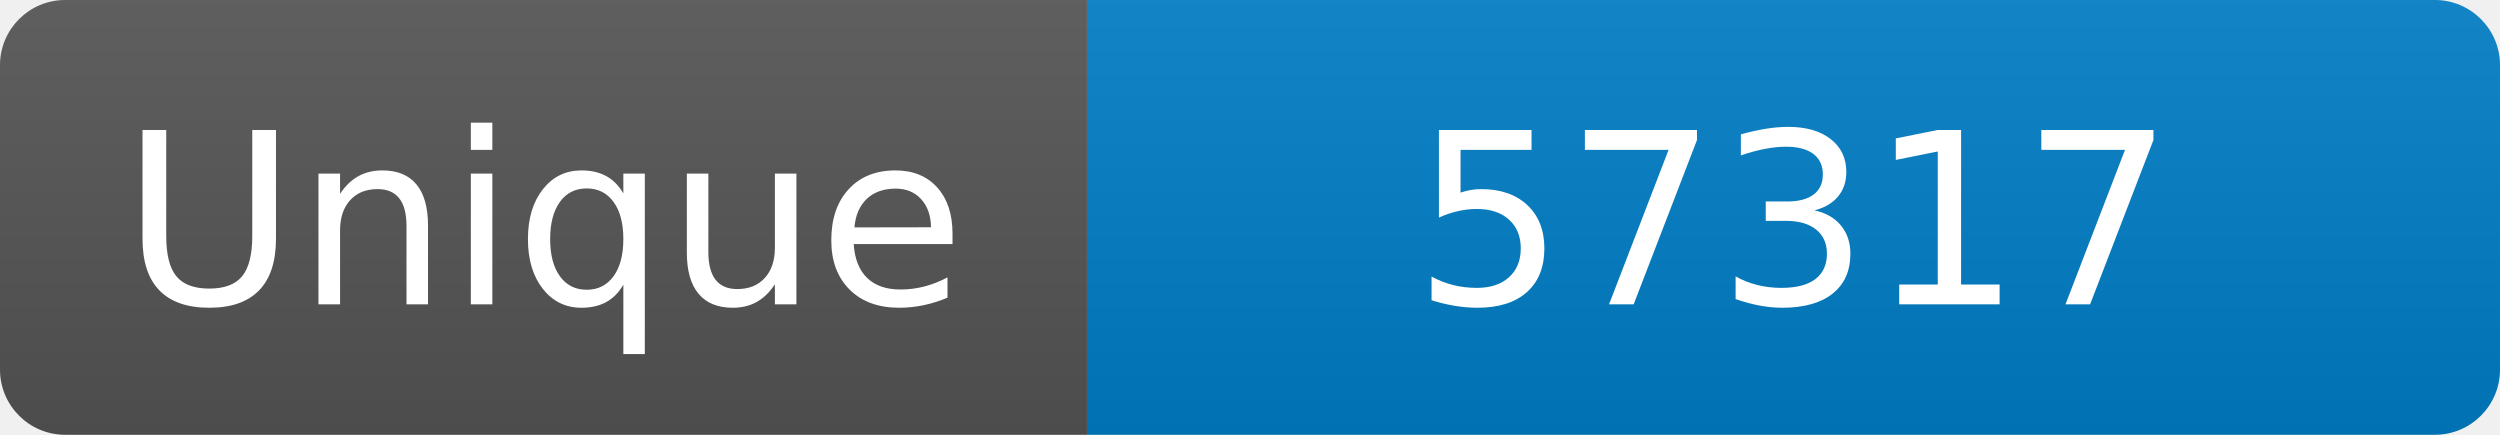
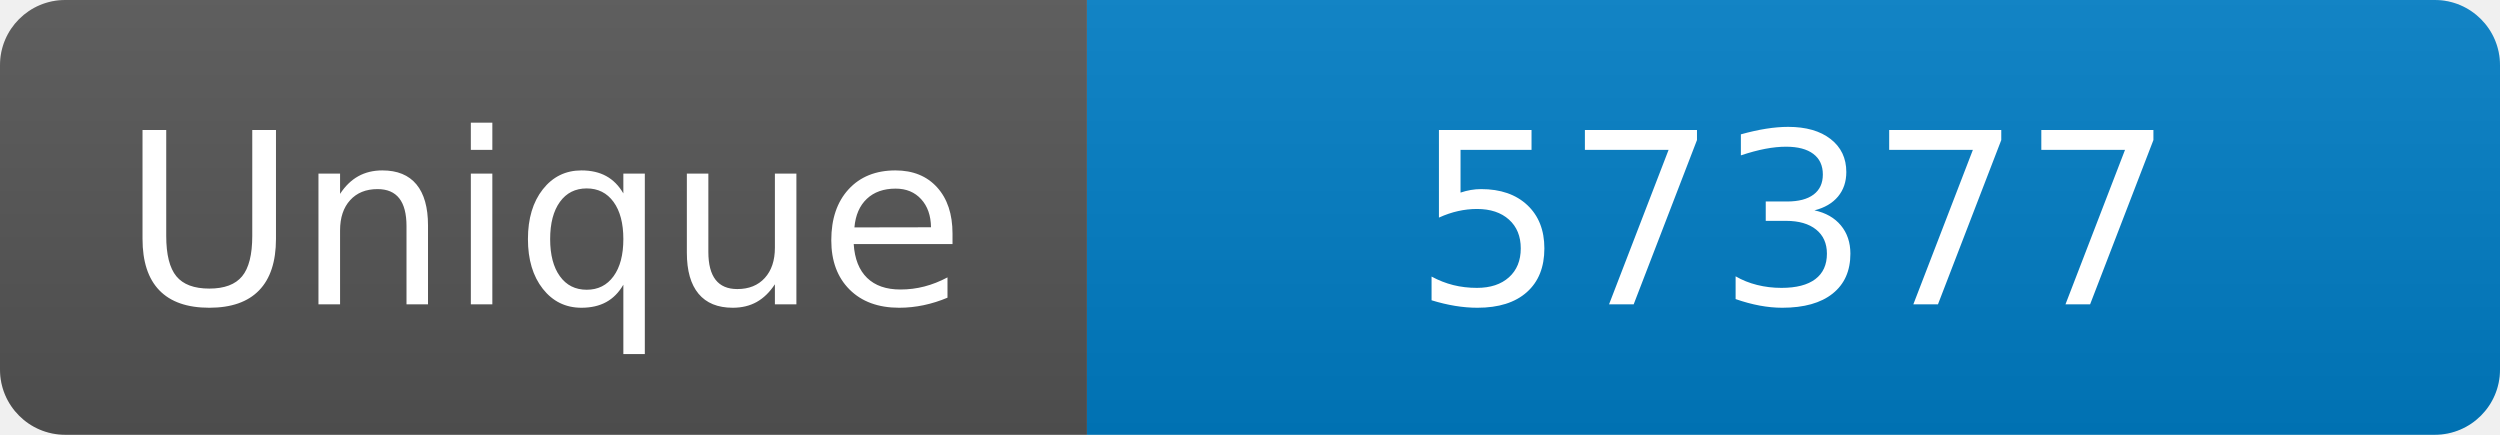
<svg xmlns="http://www.w3.org/2000/svg" width="115" height="20" role="img" aria-label="Maintained?: yes">
  <linearGradient id="s" x2="0" y2="100%">
    <stop offset="0" stop-color="#bbb" stop-opacity=".1" />
    <stop offset="1" stop-opacity=".1" />
  </linearGradient>
  <clipPath id="r">
    <rect width="115" height="20" rx="3" fill="#fff" />
  </clipPath>
  <g clip-path="url(#r)">
    <rect width="50" height="20" fill="#555" />
    <rect x="50" width="160" height="20" fill="#007ec6" />
    <rect width="115" height="20" fill="url(#s)" />
  </g>
  <g fill="#fff" text-anchor="middle" font-family="Verdana,Geneva,DejaVu Sans,sans-serif" font-size="110">
    <text x="250" y="140" transform="scale(.1)" fill="#fff">Unique</text>
-     <text x="825" y="140" transform="scale(.1)" fill="#fff">57317</text>
+     <text x="825" y="140" transform="scale(.1)" fill="#fff">57377</text>
  </g>
</svg>
